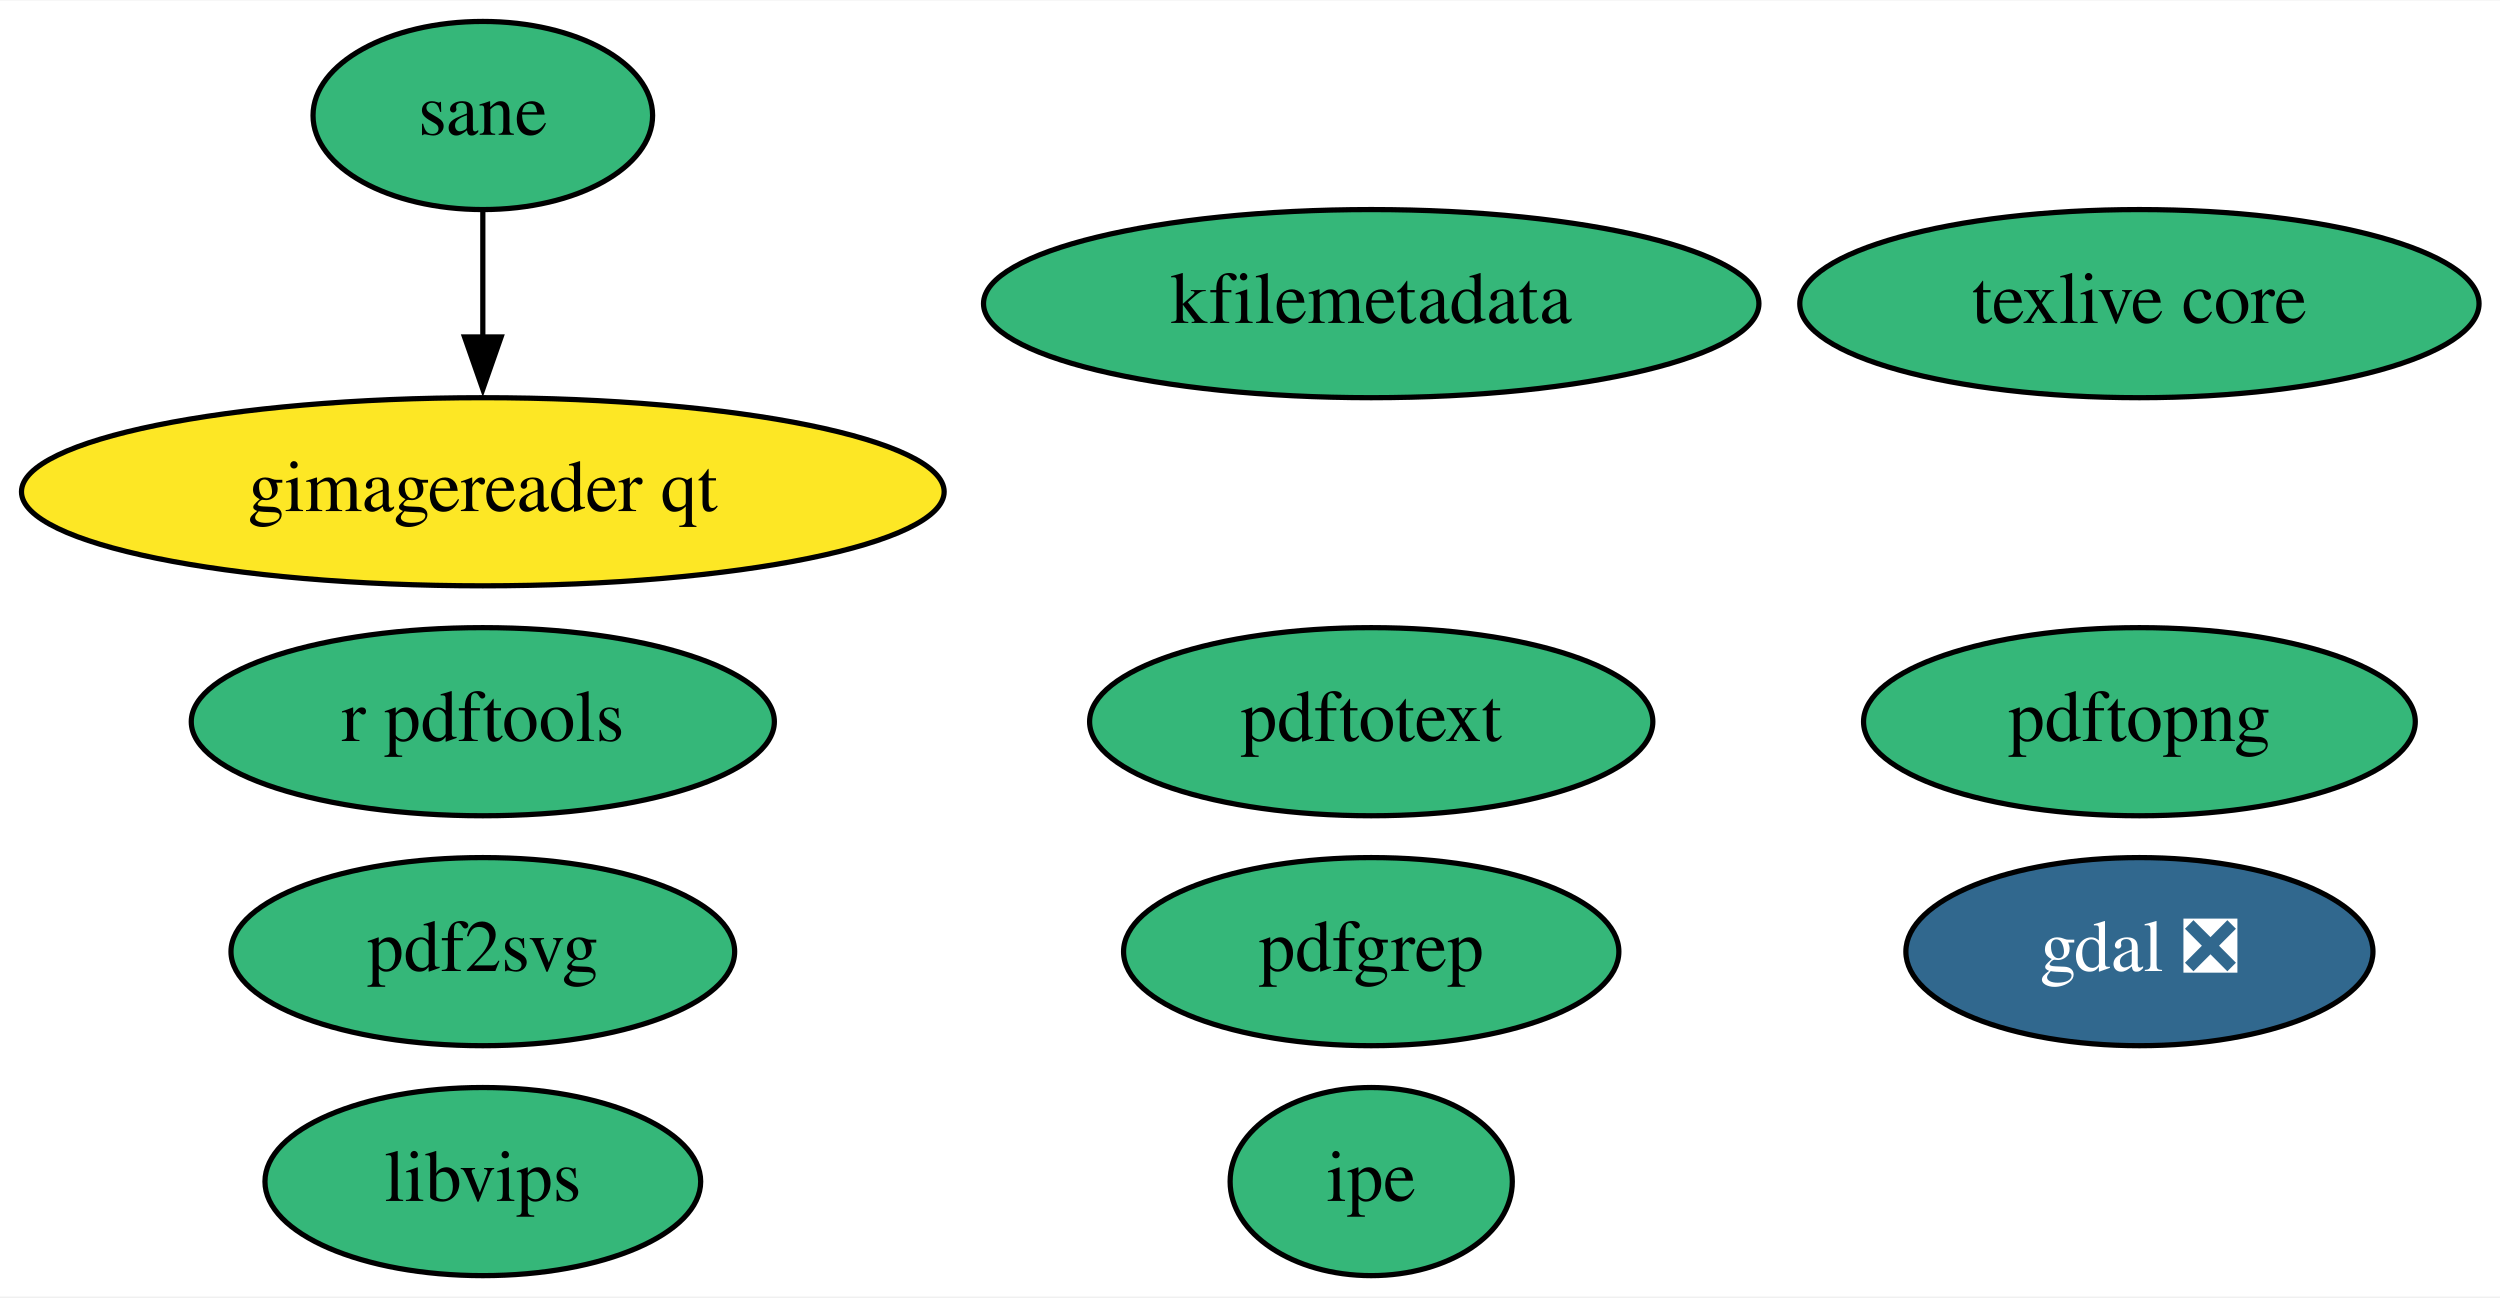
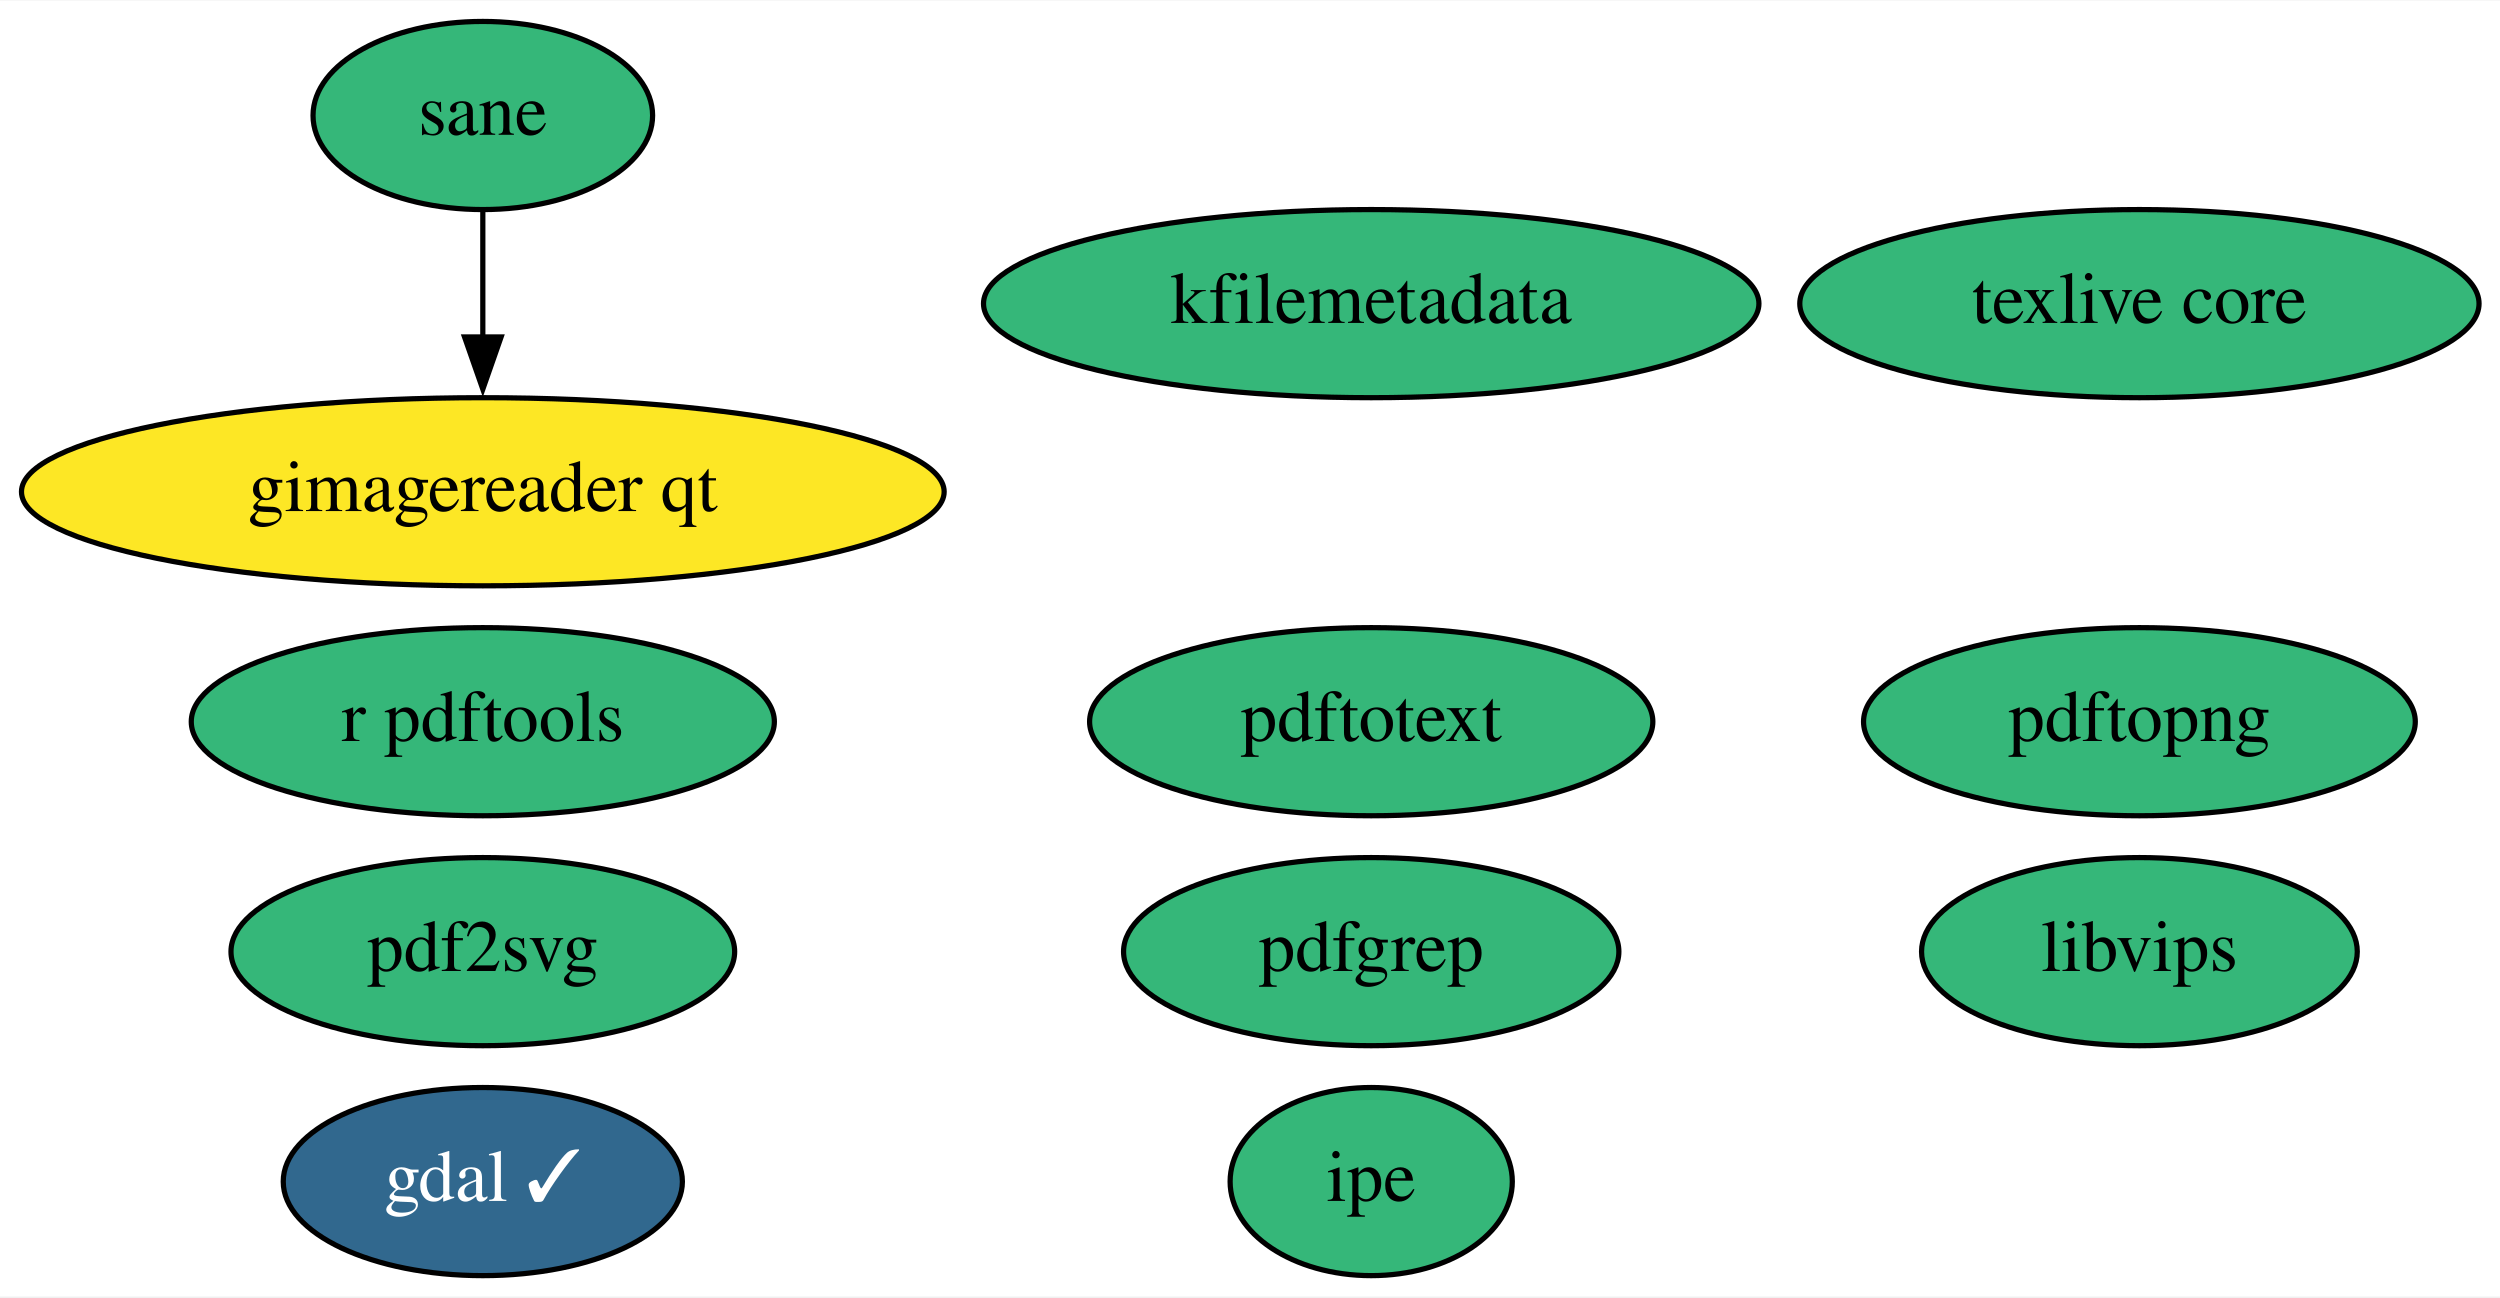
<svg xmlns="http://www.w3.org/2000/svg" xmlns:xlink="http://www.w3.org/1999/xlink" width="478pt" height="248pt" viewBox="0.00 0.00 478.39 248.00">
  <g id="graph0" class="graph" transform="scale(1 1) rotate(0) translate(4 244)">
    <polygon fill="white" stroke="none" points="-4,4 -4,-244 474.39,-244 474.39,4 -4,4" />
    <g id="node1" class="node">
      <g id="a_node1">
-         <a xlink:href="https://github.com/conda-forge/gdal-feedstock/pull/755" xlink:title="gdal ❎">
-           <ellipse fill="#31688e" stroke="black" cx="405.39" cy="-62" rx="44.69" ry="18" />
-           <text text-anchor="middle" x="405.39" y="-58.3" font-family="Times,serif" font-size="14.00" fill="white">gdal ❎</text>
+         <a xlink:href="https://github.com/conda-forge/gdal-feedstock/pull/755" xlink:title="gdal ✓">
+           <ellipse fill="#31688e" stroke="black" cx="88.39" cy="-18" rx="38.19" ry="18" />
+           <text text-anchor="middle" x="88.39" y="-14.3" font-family="Times,serif" font-size="14.00" fill="white">gdal ✓</text>
        </a>
      </g>
    </g>
    <g id="node2" class="node">
      <g id="a_node2">
        <a xlink:href="https://github.com/conda-forge/texlive-core-feedstock" xlink:title="texlive core">
          <ellipse fill="#35b779" stroke="black" cx="405.39" cy="-186" rx="64.99" ry="18" />
          <text text-anchor="middle" x="405.39" y="-182.3" font-family="Times,serif" font-size="14.00">texlive core</text>
        </a>
      </g>
    </g>
    <g id="node3" class="node">
      <g id="a_node3">
        <a xlink:href="https://github.com/conda-forge/r-pdftools-feedstock" xlink:title="r pdftools">
          <ellipse fill="#35b779" stroke="black" cx="88.39" cy="-106" rx="55.79" ry="18" />
          <text text-anchor="middle" x="88.39" y="-102.3" font-family="Times,serif" font-size="14.00">r pdftools</text>
        </a>
      </g>
    </g>
    <g id="node4" class="node">
      <g id="a_node4">
        <a xlink:href="https://github.com/conda-forge/libvips-feedstock" xlink:title="libvips">
-           <ellipse fill="#35b779" stroke="black" cx="88.39" cy="-18" rx="41.69" ry="18" />
-           <text text-anchor="middle" x="88.39" y="-14.3" font-family="Times,serif" font-size="14.00">libvips</text>
+           <ellipse fill="#35b779" stroke="black" cx="405.39" cy="-62" rx="41.69" ry="18" />
+           <text text-anchor="middle" x="405.39" y="-58.3" font-family="Times,serif" font-size="14.00">libvips</text>
        </a>
      </g>
    </g>
    <g id="node5" class="node">
      <g id="a_node5">
        <a xlink:href="https://github.com/conda-forge/kfilemetadata-feedstock" xlink:title="kfilemetadata">
          <ellipse fill="#35b779" stroke="black" cx="258.39" cy="-186" rx="74.19" ry="18" />
          <text text-anchor="middle" x="258.39" y="-182.3" font-family="Times,serif" font-size="14.00">kfilemetadata</text>
        </a>
      </g>
    </g>
    <g id="node6" class="node">
      <g id="a_node6">
        <a xlink:href="https://github.com/conda-forge/pdf2svg-feedstock" xlink:title="pdf2svg">
          <ellipse fill="#35b779" stroke="black" cx="88.39" cy="-62" rx="48.19" ry="18" />
          <text text-anchor="middle" x="88.39" y="-58.3" font-family="Times,serif" font-size="14.00">pdf2svg</text>
        </a>
      </g>
    </g>
    <g id="node7" class="node">
      <g id="a_node7">
        <a xlink:href="https://github.com/conda-forge/pdfgrep-feedstock" xlink:title="pdfgrep">
          <ellipse fill="#35b779" stroke="black" cx="258.39" cy="-62" rx="47.39" ry="18" />
          <text text-anchor="middle" x="258.39" y="-58.3" font-family="Times,serif" font-size="14.00">pdfgrep</text>
        </a>
      </g>
    </g>
    <g id="node8" class="node">
      <g id="a_node8">
        <a xlink:href="https://github.com/conda-forge/pdftotext-feedstock" xlink:title="pdftotext">
          <ellipse fill="#35b779" stroke="black" cx="258.39" cy="-106" rx="53.89" ry="18" />
          <text text-anchor="middle" x="258.39" y="-102.3" font-family="Times,serif" font-size="14.00">pdftotext</text>
        </a>
      </g>
    </g>
    <g id="node9" class="node">
      <g id="a_node9">
        <a xlink:href="https://github.com/conda-forge/ipe-feedstock" xlink:title="ipe">
          <ellipse fill="#35b779" stroke="black" cx="258.39" cy="-18" rx="27" ry="18" />
          <text text-anchor="middle" x="258.39" y="-14.3" font-family="Times,serif" font-size="14.00">ipe</text>
        </a>
      </g>
    </g>
    <g id="node10" class="node">
      <g id="a_node10">
        <a xlink:href="https://github.com/conda-forge/sane-feedstock" xlink:title="sane">
          <ellipse fill="#35b779" stroke="black" cx="88.39" cy="-222" rx="32.49" ry="18" />
          <text text-anchor="middle" x="88.39" y="-218.3" font-family="Times,serif" font-size="14.00">sane</text>
        </a>
      </g>
    </g>
    <g id="node11" class="node">
      <g id="a_node11">
        <a xlink:href="https://github.com/conda-forge/gimagereader-qt-feedstock" xlink:title="gimagereader qt">
          <ellipse fill="#fde725" stroke="black" cx="88.39" cy="-150" rx="88.28" ry="18" />
          <text text-anchor="middle" x="88.39" y="-146.3" font-family="Times,serif" font-size="14.00">gimagereader qt</text>
        </a>
      </g>
    </g>
    <g id="edge1" class="edge">
      <path fill="none" stroke="black" d="M88.39,-203.7C88.39,-196.41 88.39,-187.73 88.39,-179.54" />
      <polygon fill="black" stroke="black" points="91.89,-179.62 88.39,-169.62 84.89,-179.62 91.89,-179.62" />
    </g>
    <g id="node12" class="node">
      <g id="a_node12">
        <a xlink:href="https://github.com/conda-forge/pdftopng-feedstock" xlink:title="pdftopng">
          <ellipse fill="#35b779" stroke="black" cx="405.39" cy="-106" rx="52.79" ry="18" />
          <text text-anchor="middle" x="405.39" y="-102.3" font-family="Times,serif" font-size="14.00">pdftopng</text>
        </a>
      </g>
    </g>
  </g>
</svg>
